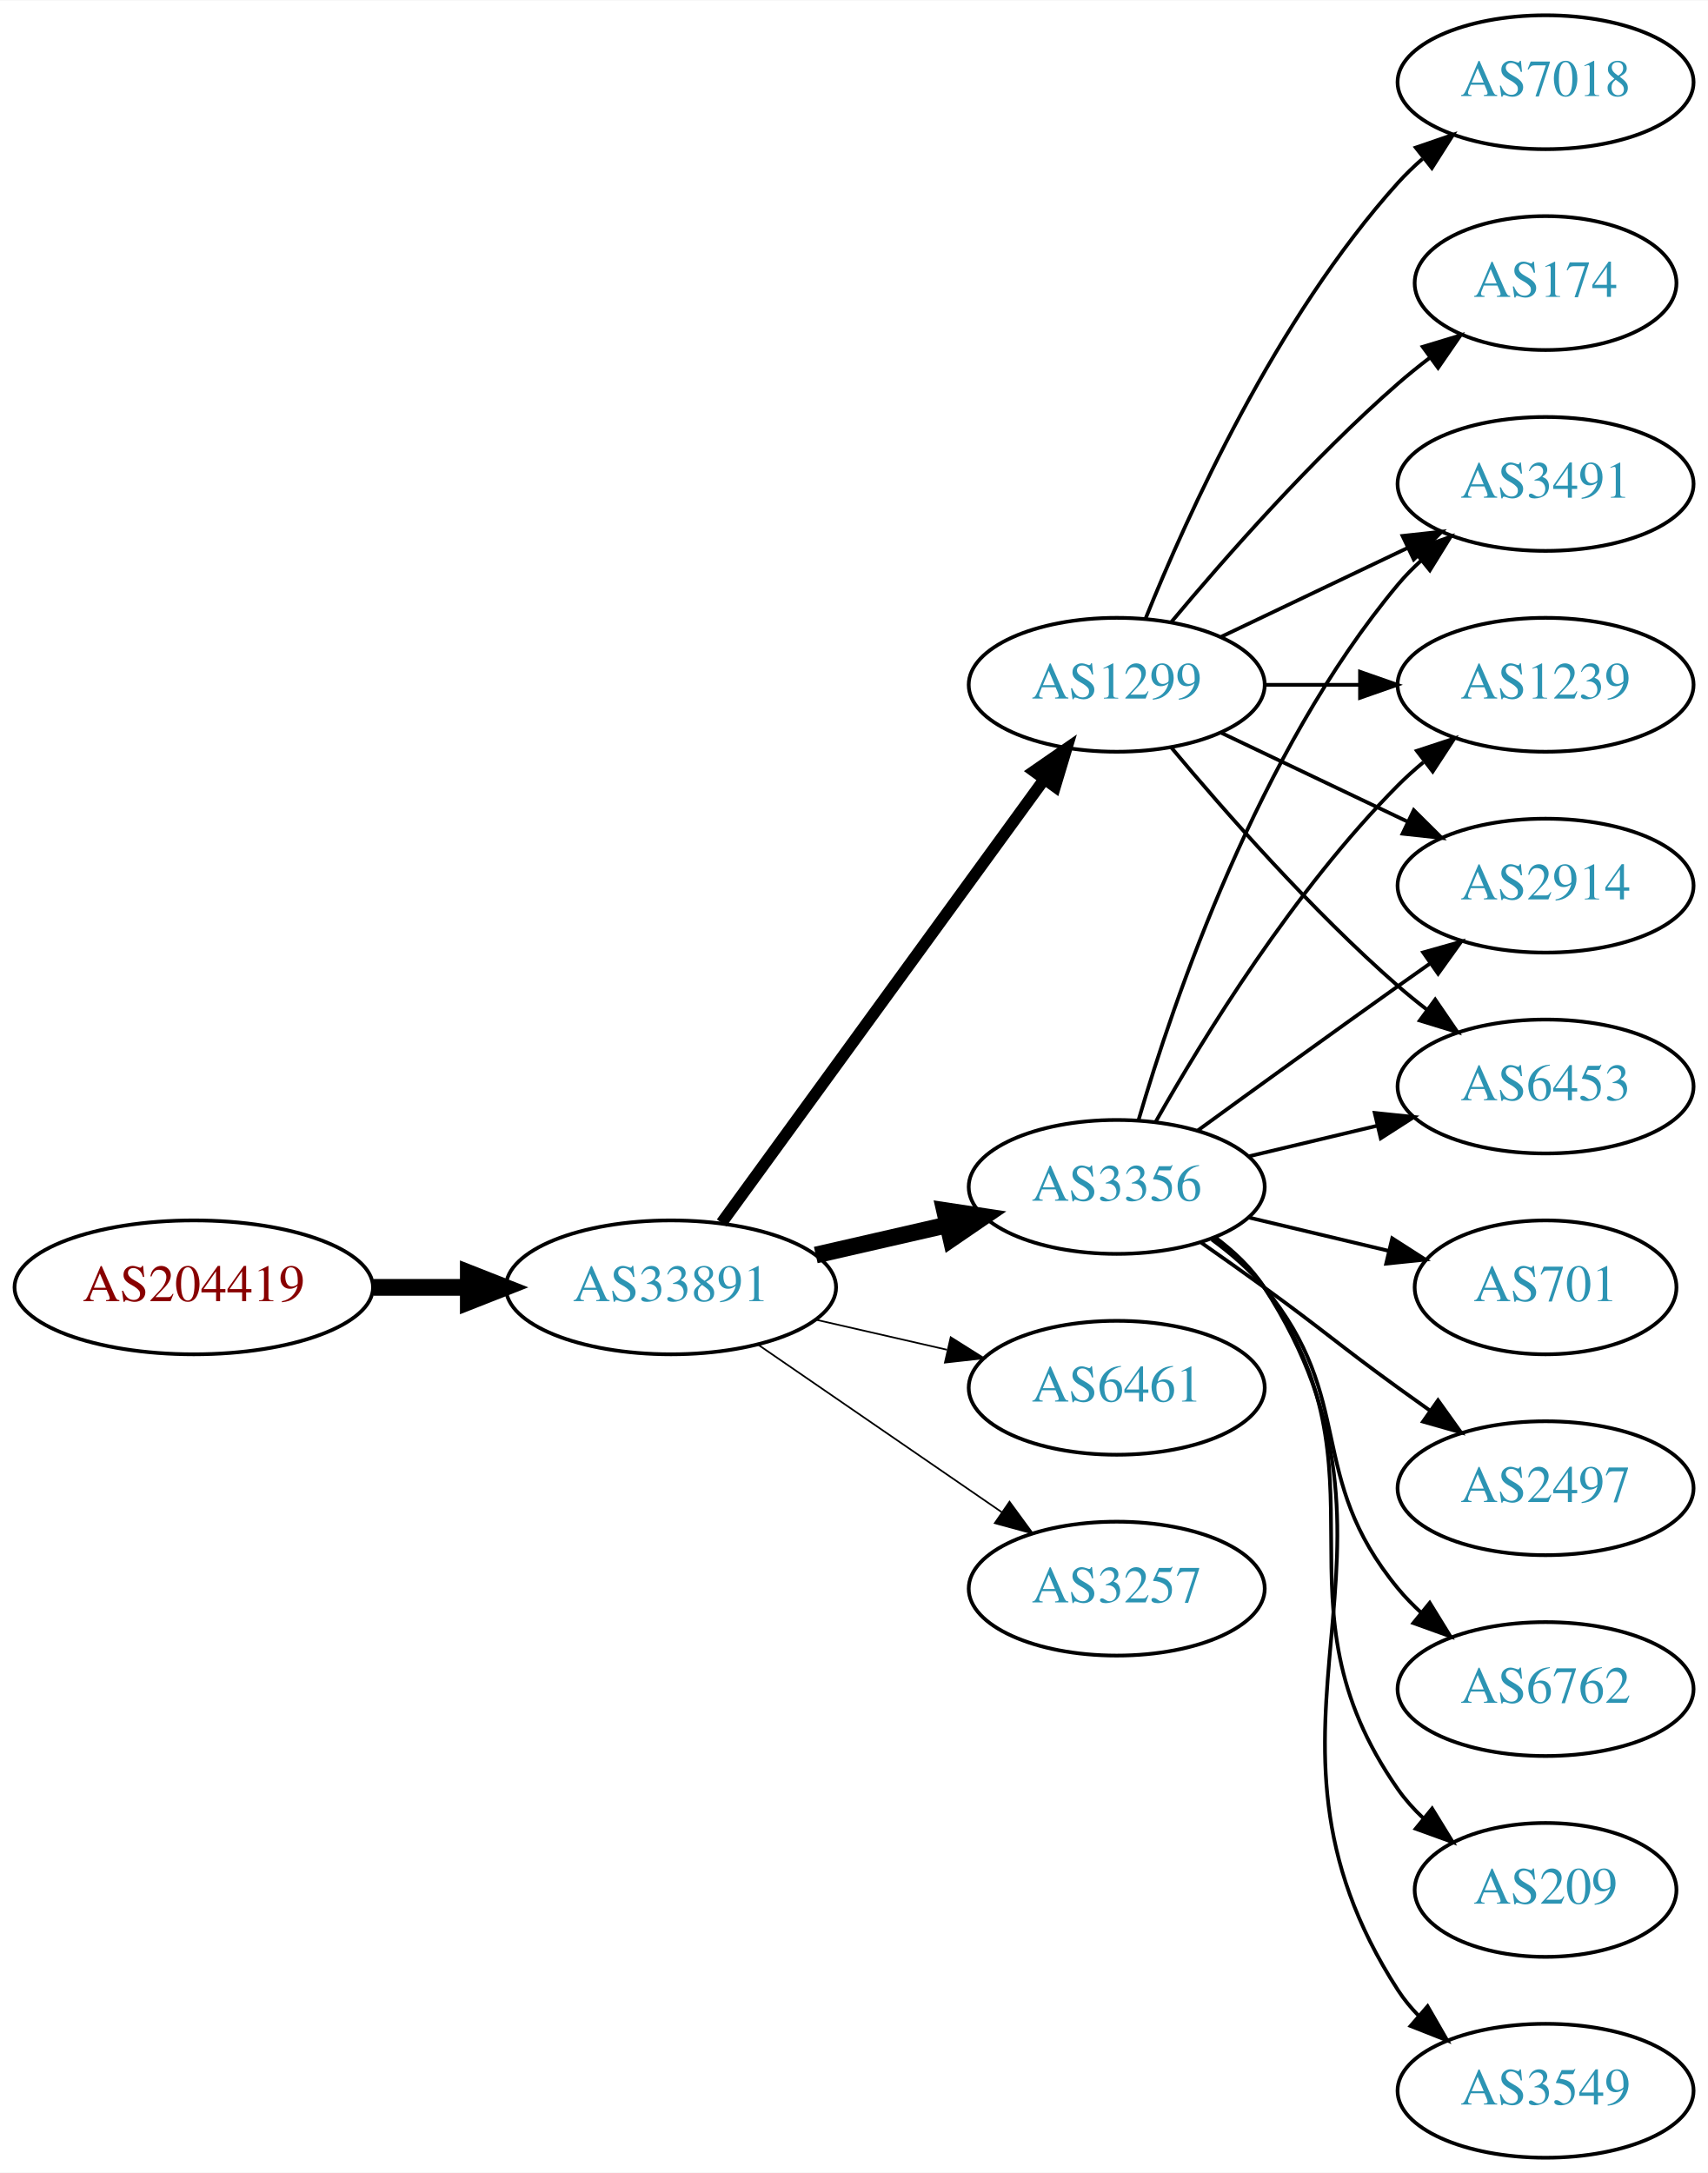
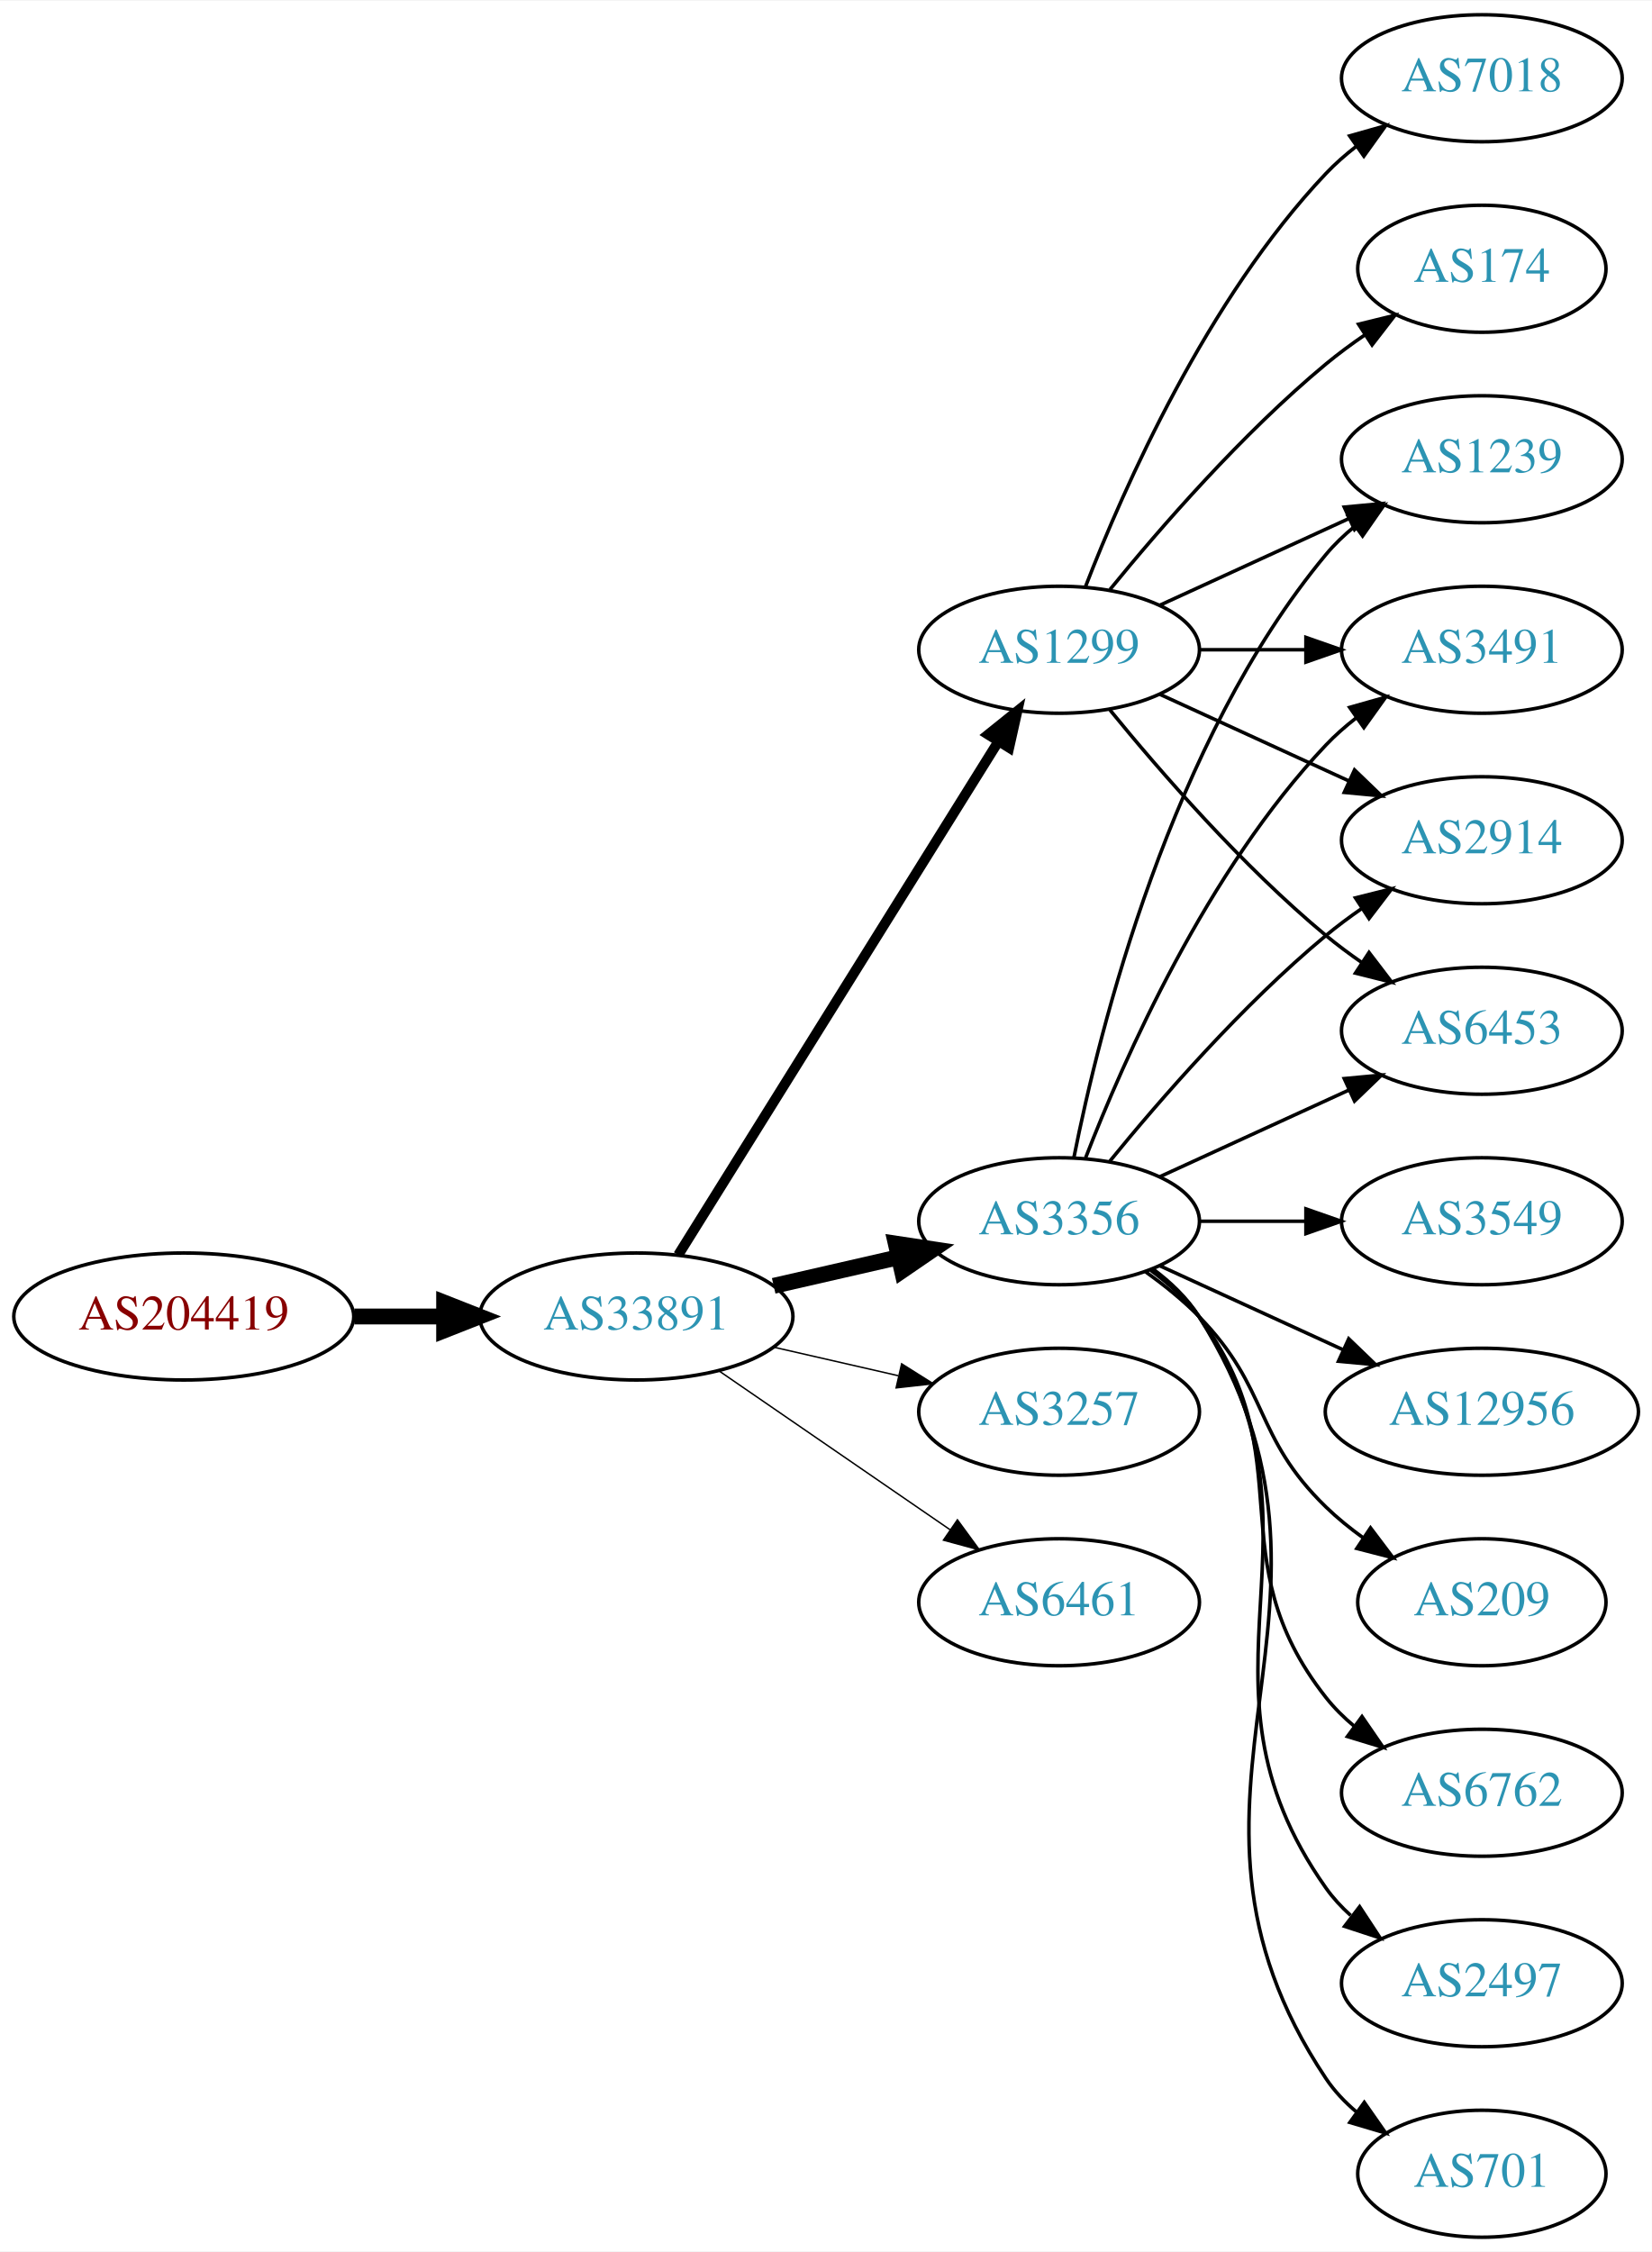
- <svg xmlns="http://www.w3.org/2000/svg" xmlns:xlink="http://www.w3.org/1999/xlink" width="459pt" height="584pt" viewBox="0.00 0.00 459.17 584.00">
-   <g id="graph0" class="graph" transform="scale(1 1) rotate(0) translate(4 580)">
-     <polygon fill="white" stroke="none" points="-4,4 -4,-580 455.17,-580 455.17,4 -4,4" />
+ <svg xmlns="http://www.w3.org/2000/svg" xmlns:xlink="http://www.w3.org/1999/xlink" width="468pt" height="638pt" viewBox="0.00 0.00 468.27 638.00">
+   <g id="graph0" class="graph" transform="scale(1 1) rotate(0) translate(4 634)">
+     <polygon fill="white" stroke="none" points="-4,4 -4,-634 464.269,-634 464.269,4 -4,4" />
    <g id="node1" class="node">
      <g id="a_node1">
        <a xlink:href="/asn/204419" xlink:title="AS204419 ~ Smart-Connect [AT]">
-           <ellipse fill="#ffffff" stroke="black" cx="48.096" cy="-234" rx="48.192" ry="18" />
-           <text text-anchor="middle" x="48.096" y="-230.3" font-family="Times,serif" font-size="14.00" fill="#880000">AS204419</text>
+           <ellipse fill="#ffffff" stroke="black" cx="48.096" cy="-261" rx="48.192" ry="18" />
+           <text text-anchor="middle" x="48.096" y="-257.3" font-family="Times,serif" font-size="14.00" fill="#880000">AS204419</text>
        </a>
      </g>
    </g>
    <g id="node2" class="node">
      <g id="a_node2">
        <a xlink:href="/asn/33891" xlink:title="AS33891 ~ CORE-BACKBONE GMBH GLOBAL NETWORK [DE]">
-           <ellipse fill="#ffffff" stroke="black" cx="176.388" cy="-234" rx="44.393" ry="18" />
-           <text text-anchor="middle" x="176.388" y="-230.3" font-family="Times,serif" font-size="14.00" fill="#2c94b3">AS33891</text>
+           <ellipse fill="#ffffff" stroke="black" cx="176.388" cy="-261" rx="44.393" ry="18" />
+           <text text-anchor="middle" x="176.388" y="-257.3" font-family="Times,serif" font-size="14.00" fill="#2c94b3">AS33891</text>
        </a>
      </g>
    </g>
    <g id="edge1" class="edge">
-       <path fill="none" stroke="black" stroke-width="4.5" d="M96.481,-234C104.742,-234 113.386,-234 121.799,-234" />
-       <polygon fill="black" stroke="black" stroke-width="4.5" points="121.904,-237.938 131.904,-234 121.904,-230.063 121.904,-237.938" />
+       <path fill="none" stroke="black" stroke-width="4.5" d="M96.481,-261C104.742,-261 113.386,-261 121.799,-261" />
+       <polygon fill="black" stroke="black" stroke-width="4.5" points="121.904,-264.938 131.904,-261 121.904,-257.063 121.904,-264.938" />
    </g>
    <g id="node3" class="node">
      <g id="a_node3">
        <a xlink:href="/asn/1299" xlink:title="AS1299 ~ Telia Carrier [EU]">
-           <ellipse fill="#ffffff" stroke="black" cx="296.23" cy="-396" rx="39.794" ry="18" />
-           <text text-anchor="middle" x="296.23" y="-392.3" font-family="Times,serif" font-size="14.00" fill="#2c94b3">AS1299</text>
+           <ellipse fill="#ffffff" stroke="black" cx="296.23" cy="-450" rx="39.794" ry="18" />
+           <text text-anchor="middle" x="296.23" y="-446.3" font-family="Times,serif" font-size="14.00" fill="#2c94b3">AS1299</text>
        </a>
      </g>
    </g>
    <g id="edge2" class="edge">
-       <path fill="none" stroke="black" stroke-width="3.15" d="M189.999,-251.337C210.82,-279.96 252.482,-337.233 276.671,-370.486" />
-       <polygon fill="black" stroke="black" stroke-width="3.15" points="273.997,-372.76 282.71,-378.788 279.657,-368.642 273.997,-372.76" />
+       <path fill="none" stroke="black" stroke-width="2.864" d="M188.263,-278.442C209.046,-311.775 254.507,-384.686 278.935,-423.866" />
+       <polygon fill="black" stroke="black" stroke-width="2.864" points="276.12,-425.966 284.381,-432.6 282.06,-422.263 276.12,-425.966" />
    </g>
    <g id="node4" class="node">
      <g id="a_node4">
        <a xlink:href="/asn/3356" xlink:title="AS3356 ~ Level 3 Parent, LLC [US]">
-           <ellipse fill="#ffffff" stroke="black" cx="296.23" cy="-261" rx="39.794" ry="18" />
-           <text text-anchor="middle" x="296.23" y="-257.3" font-family="Times,serif" font-size="14.00" fill="#2c94b3">AS3356</text>
+           <ellipse fill="#ffffff" stroke="black" cx="296.23" cy="-288" rx="39.794" ry="18" />
+           <text text-anchor="middle" x="296.23" y="-284.3" font-family="Times,serif" font-size="14.00" fill="#2c94b3">AS3356</text>
        </a>
      </g>
    </g>
    <g id="edge3" class="edge">
-       <path fill="none" stroke="black" stroke-width="4.5" d="M215.322,-242.692C226.563,-245.267 238.976,-248.111 250.599,-250.774" />
-       <polygon fill="black" stroke="black" stroke-width="4.5" points="249.934,-254.661 260.56,-253.057 251.692,-246.985 249.934,-254.661" />
+       <path fill="none" stroke="black" stroke-width="4.5" d="M215.322,-269.692C226.563,-272.267 238.976,-275.111 250.599,-277.774" />
+       <polygon fill="black" stroke="black" stroke-width="4.5" points="249.934,-281.661 260.56,-280.057 251.692,-273.985 249.934,-281.661" />
    </g>
    <g id="node5" class="node">
      <g id="a_node5">
-         <a xlink:href="/asn/6461" xlink:title="AS6461 ~ Zayo Bandwidth [US]">
-           <ellipse fill="#ffffff" stroke="black" cx="296.23" cy="-207" rx="39.794" ry="18" />
-           <text text-anchor="middle" x="296.23" y="-203.3" font-family="Times,serif" font-size="14.00" fill="#2c94b3">AS6461</text>
+         <a xlink:href="/asn/3257" xlink:title="AS3257 ~ GTT [DE]">
+           <ellipse fill="#ffffff" stroke="black" cx="296.23" cy="-234" rx="39.794" ry="18" />
+           <text text-anchor="middle" x="296.23" y="-230.3" font-family="Times,serif" font-size="14.00" fill="#2c94b3">AS3257</text>
        </a>
      </g>
    </g>
    <g id="edge4" class="edge">
-       <path fill="none" stroke="black" stroke-width="0.45" d="M215.322,-225.308C226.563,-222.733 238.976,-219.889 250.599,-217.226" />
-       <polygon fill="black" stroke="black" stroke-width="0.45" points="251.595,-220.588 260.56,-214.943 250.031,-213.765 251.595,-220.588" />
+       <path fill="none" stroke="black" stroke-width="0.409" d="M215.322,-252.308C226.563,-249.733 238.976,-246.889 250.599,-244.226" />
+       <polygon fill="black" stroke="black" stroke-width="0.409" points="251.595,-247.588 260.56,-241.943 250.031,-240.765 251.595,-247.588" />
    </g>
    <g id="node6" class="node">
      <g id="a_node6">
-         <a xlink:href="/asn/3257" xlink:title="AS3257 ~ GTT [DE]">
-           <ellipse fill="#ffffff" stroke="black" cx="296.23" cy="-153" rx="39.794" ry="18" />
-           <text text-anchor="middle" x="296.23" y="-149.3" font-family="Times,serif" font-size="14.00" fill="#2c94b3">AS3257</text>
+         <a xlink:href="/asn/6461" xlink:title="AS6461 ~ ZAYO-6461 [US]">
+           <ellipse fill="#ffffff" stroke="black" cx="296.23" cy="-180" rx="39.794" ry="18" />
+           <text text-anchor="middle" x="296.23" y="-176.3" font-family="Times,serif" font-size="14.00" fill="#2c94b3">AS6461</text>
        </a>
      </g>
    </g>
    <g id="edge5" class="edge">
-       <path fill="none" stroke="black" stroke-width="0.45" d="M199.83,-218.574C218.412,-205.802 244.972,-187.545 265.352,-173.537" />
-       <polygon fill="black" stroke="black" stroke-width="0.45" points="267.408,-176.371 273.666,-167.822 263.443,-170.602 267.408,-176.371" />
+       <path fill="none" stroke="black" stroke-width="0.409" d="M199.83,-245.574C218.412,-232.802 244.972,-214.545 265.352,-200.537" />
+       <polygon fill="black" stroke="black" stroke-width="0.409" points="267.408,-203.371 273.666,-194.822 263.443,-197.602 267.408,-203.371" />
    </g>
    <g id="node7" class="node">
      <g id="a_node7">
-         <a xlink:href="/asn/6453" xlink:title="AS6453 ~ TATA COMMUNICATIONS (AMERICA) INC [US]">
-           <ellipse fill="#ffffff" stroke="black" cx="411.523" cy="-288" rx="39.794" ry="18" />
-           <text text-anchor="middle" x="411.523" y="-284.3" font-family="Times,serif" font-size="14.00" fill="#2c94b3">AS6453</text>
+         <a xlink:href="/asn/2914" xlink:title="AS2914 ~ NTT America, Inc. [US]">
+           <ellipse fill="#ffffff" stroke="black" cx="416.073" cy="-396" rx="39.794" ry="18" />
+           <text text-anchor="middle" x="416.073" y="-392.3" font-family="Times,serif" font-size="14.00" fill="#2c94b3">AS2914</text>
        </a>
      </g>
    </g>
    <g id="edge6" class="edge">
-       <path fill="none" stroke="black" d="M310.86,-379.183C325.143,-362.071 348.689,-335.255 371.877,-315 374.342,-312.846 376.981,-310.706 379.678,-308.628" />
-       <polygon fill="black" stroke="black" points="381.851,-311.375 387.832,-302.63 377.703,-305.736 381.851,-311.375" />
+       <path fill="none" stroke="black" d="M324.859,-437.339C340.816,-430.027 361.087,-420.739 378.369,-412.819" />
+       <polygon fill="black" stroke="black" points="379.984,-415.929 387.617,-408.581 377.068,-409.565 379.984,-415.929" />
    </g>
    <g id="node8" class="node">
      <g id="a_node8">
-         <a xlink:href="/asn/3491" xlink:title="AS3491 ~ PCCW Global, Inc. [US]">
-           <ellipse fill="#ffffff" stroke="black" cx="411.523" cy="-450" rx="39.794" ry="18" />
-           <text text-anchor="middle" x="411.523" y="-446.3" font-family="Times,serif" font-size="14.00" fill="#2c94b3">AS3491</text>
+         <a xlink:href="/asn/6453" xlink:title="AS6453 ~ TATA COMMUNICATIONS (AMERICA) INC [US]">
+           <ellipse fill="#ffffff" stroke="black" cx="416.073" cy="-342" rx="39.794" ry="18" />
+           <text text-anchor="middle" x="416.073" y="-338.3" font-family="Times,serif" font-size="14.00" fill="#2c94b3">AS6453</text>
        </a>
      </g>
    </g>
    <g id="edge7" class="edge">
-       <path fill="none" stroke="black" d="M324.367,-408.934C339.361,-416.081 358.182,-425.052 374.405,-432.785" />
-       <polygon fill="black" stroke="black" points="373.075,-436.028 383.608,-437.171 376.087,-429.709 373.075,-436.028" />
+       <path fill="none" stroke="black" d="M310.649,-432.935C324.764,-415.625 348.178,-388.655 371.877,-369 375.093,-366.332 378.594,-363.73 382.164,-361.259" />
+       <polygon fill="black" stroke="black" points="384.088,-364.183 390.52,-355.764 380.242,-358.334 384.088,-364.183" />
    </g>
    <g id="node9" class="node">
      <g id="a_node9">
        <a xlink:href="/asn/1239" xlink:title="AS1239 ~ Sprint [US]">
-           <ellipse fill="#ffffff" stroke="black" cx="411.523" cy="-396" rx="39.794" ry="18" />
-           <text text-anchor="middle" x="411.523" y="-392.3" font-family="Times,serif" font-size="14.00" fill="#2c94b3">AS1239</text>
+           <ellipse fill="#ffffff" stroke="black" cx="416.073" cy="-504" rx="39.794" ry="18" />
+           <text text-anchor="middle" x="416.073" y="-500.3" font-family="Times,serif" font-size="14.00" fill="#2c94b3">AS1239</text>
        </a>
      </g>
    </g>
    <g id="edge8" class="edge">
-       <path fill="none" stroke="black" d="M335.902,-396C344.105,-396 352.869,-396 361.401,-396" />
-       <polygon fill="black" stroke="black" points="361.641,-399.5 371.641,-396 361.641,-392.5 361.641,-399.5" />
+       <path fill="none" stroke="black" d="M324.859,-462.661C340.816,-469.973 361.087,-479.261 378.369,-487.181" />
+       <polygon fill="black" stroke="black" points="377.068,-490.435 387.617,-491.419 379.984,-484.071 377.068,-490.435" />
    </g>
    <g id="node10" class="node">
      <g id="a_node10">
-         <a xlink:href="/asn/2914" xlink:title="AS2914 ~ NTT America, Inc. [US]">
-           <ellipse fill="#ffffff" stroke="black" cx="411.523" cy="-342" rx="39.794" ry="18" />
-           <text text-anchor="middle" x="411.523" y="-338.3" font-family="Times,serif" font-size="14.00" fill="#2c94b3">AS2914</text>
+         <a xlink:href="/asn/7018" xlink:title="AS7018 ~ AT&amp;T Services, Inc. [US]">
+           <ellipse fill="#ffffff" stroke="black" cx="416.073" cy="-612" rx="39.794" ry="18" />
+           <text text-anchor="middle" x="416.073" y="-608.3" font-family="Times,serif" font-size="14.00" fill="#2c94b3">AS7018</text>
        </a>
      </g>
    </g>
    <g id="edge9" class="edge">
-       <path fill="none" stroke="black" d="M324.367,-383.066C339.361,-375.919 358.182,-366.948 374.405,-359.215" />
-       <polygon fill="black" stroke="black" points="376.087,-362.291 383.608,-354.829 373.075,-355.972 376.087,-362.291" />
+       <path fill="none" stroke="black" d="M303.753,-467.994C314.504,-495.728 338.161,-549.429 371.877,-585 374.462,-587.728 377.38,-590.294 380.448,-592.677" />
+       <polygon fill="black" stroke="black" points="378.602,-595.658 388.797,-598.543 382.627,-589.93 378.602,-595.658" />
    </g>
    <g id="node11" class="node">
      <g id="a_node11">
        <a xlink:href="/asn/174" xlink:title="AS174 ~ Cogent Communications [US]">
-           <ellipse fill="#ffffff" stroke="black" cx="411.523" cy="-504" rx="35.194" ry="18" />
-           <text text-anchor="middle" x="411.523" y="-500.3" font-family="Times,serif" font-size="14.00" fill="#2c94b3">AS174</text>
+           <ellipse fill="#ffffff" stroke="black" cx="416.073" cy="-558" rx="35.194" ry="18" />
+           <text text-anchor="middle" x="416.073" y="-554.3" font-family="Times,serif" font-size="14.00" fill="#2c94b3">AS174</text>
        </a>
      </g>
    </g>
    <g id="edge10" class="edge">
-       <path fill="none" stroke="black" d="M310.86,-412.817C325.143,-429.929 348.689,-456.745 371.877,-477 374.546,-479.332 377.419,-481.648 380.35,-483.886" />
-       <polygon fill="black" stroke="black" points="378.5,-486.87 388.641,-489.939 382.627,-481.216 378.5,-486.87" />
+       <path fill="none" stroke="black" d="M310.649,-467.065C324.764,-484.375 348.178,-511.345 371.877,-531 375.34,-533.872 379.132,-536.669 382.987,-539.308" />
+       <polygon fill="black" stroke="black" points="381.129,-542.275 391.419,-544.797 384.948,-536.408 381.129,-542.275" />
    </g>
    <g id="node12" class="node">
      <g id="a_node12">
-         <a xlink:href="/asn/7018" xlink:title="AS7018 ~ AT&amp;T Services, Inc. [US]">
-           <ellipse fill="#ffffff" stroke="black" cx="411.523" cy="-558" rx="39.794" ry="18" />
-           <text text-anchor="middle" x="411.523" y="-554.3" font-family="Times,serif" font-size="14.00" fill="#2c94b3">AS7018</text>
+         <a xlink:href="/asn/3491" xlink:title="AS3491 ~ PCCW Global, Inc. [US]">
+           <ellipse fill="#ffffff" stroke="black" cx="416.073" cy="-450" rx="39.794" ry="18" />
+           <text text-anchor="middle" x="416.073" y="-446.3" font-family="Times,serif" font-size="14.00" fill="#2c94b3">AS3491</text>
        </a>
      </g>
    </g>
    <g id="edge11" class="edge">
-       <path fill="none" stroke="black" d="M303.978,-413.787C315.029,-441.243 339.082,-494.578 371.877,-531 373.879,-533.224 376.098,-535.363 378.43,-537.397" />
-       <polygon fill="black" stroke="black" points="376.628,-540.433 386.649,-543.873 380.961,-534.935 376.628,-540.433" />
-     </g>
-     <g id="edge15" class="edge">
-       <path fill="none" stroke="black" d="M331.837,-269.248C342.709,-271.838 354.863,-274.735 366.305,-277.462" />
-       <polygon fill="black" stroke="black" points="365.589,-280.889 376.128,-279.803 367.212,-274.08 365.589,-280.889" />
+       <path fill="none" stroke="black" d="M336.143,-450C345.696,-450 356.046,-450 366.008,-450" />
+       <polygon fill="black" stroke="black" points="366.201,-453.5 376.201,-450 366.201,-446.5 366.201,-453.5" />
+     </g>
+     <g id="edge12" class="edge">
+       <path fill="none" stroke="black" d="M310.649,-305.065C324.764,-322.375 348.178,-349.345 371.877,-369 375.093,-371.668 378.594,-374.27 382.164,-376.741" />
+       <polygon fill="black" stroke="black" points="380.242,-379.666 390.52,-382.236 384.088,-373.817 380.242,-379.666" />
+     </g>
+     <g id="edge18" class="edge">
+       <path fill="none" stroke="black" d="M324.859,-300.661C340.816,-307.973 361.087,-317.261 378.369,-325.181" />
+       <polygon fill="black" stroke="black" points="377.068,-328.435 387.617,-329.419 379.984,-322.071 377.068,-328.435" />
    </g>
    <g id="edge13" class="edge">
-       <path fill="none" stroke="black" d="M302.104,-279.002C311.418,-310.844 334.235,-377.981 371.877,-423 373.747,-425.237 375.845,-427.374 378.072,-429.396" />
-       <polygon fill="black" stroke="black" points="376.015,-432.234 385.99,-435.804 380.418,-426.793 376.015,-432.234" />
-     </g>
-     <g id="edge12" class="edge">
-       <path fill="none" stroke="black" d="M306.69,-278.49C319.472,-301.096 343.904,-340.886 371.877,-369 373.987,-371.121 376.283,-373.188 378.669,-375.171" />
-       <polygon fill="black" stroke="black" points="376.921,-378.242 386.984,-381.556 381.184,-372.69 376.921,-378.242" />
-     </g>
-     <g id="edge18" class="edge">
-       <path fill="none" stroke="black" d="M318.078,-276.222C333.012,-287.091 353.626,-302.025 371.877,-315 374.697,-317.005 377.64,-319.085 380.588,-321.159" />
-       <polygon fill="black" stroke="black" points="378.616,-324.05 388.813,-326.926 382.634,-318.319 378.616,-324.05" />
+       <path fill="none" stroke="black" d="M300.429,-306.073C307.592,-342.141 327.867,-424.125 371.877,-477 374.281,-479.889 377.078,-482.563 380.07,-485.013" />
+       <polygon fill="black" stroke="black" points="378.159,-487.95 388.313,-490.973 382.26,-482.277 378.159,-487.95" />
+     </g>
+     <g id="edge20" class="edge">
+       <path fill="none" stroke="black" d="M303.753,-305.994C314.504,-333.728 338.161,-387.429 371.877,-423 374.462,-425.728 377.38,-428.294 380.448,-430.677" />
+       <polygon fill="black" stroke="black" points="378.602,-433.658 388.797,-436.543 382.627,-427.93 378.602,-433.658" />
    </g>
    <g id="node13" class="node">
      <g id="a_node13">
-         <a xlink:href="/asn/209" xlink:title="AS209 ~ CenturyLink Communications, LLC [US]">
-           <ellipse fill="#ffffff" stroke="black" cx="411.523" cy="-72" rx="35.194" ry="18" />
-           <text text-anchor="middle" x="411.523" y="-68.3" font-family="Times,serif" font-size="14.00" fill="#2c94b3">AS209</text>
+         <a xlink:href="/asn/3549" xlink:title="AS3549 ~ Level 3 Parent, LLC [US]">
+           <ellipse fill="#ffffff" stroke="black" cx="416.073" cy="-288" rx="39.794" ry="18" />
+           <text text-anchor="middle" x="416.073" y="-284.3" font-family="Times,serif" font-size="14.00" fill="#2c94b3">AS3549</text>
        </a>
      </g>
    </g>
    <g id="edge14" class="edge">
-       <path fill="none" stroke="black" d="M322.39,-247.284C327.454,-243.545 332.309,-239.096 335.877,-234 371.49,-183.131 336.263,-149.869 371.877,-99 373.801,-96.251 376.101,-93.69 378.605,-91.327" />
-       <polygon fill="black" stroke="black" points="381.022,-93.873 386.566,-84.844 376.602,-88.445 381.022,-93.873" />
+       <path fill="none" stroke="black" d="M336.143,-288C345.696,-288 356.046,-288 366.008,-288" />
+       <polygon fill="black" stroke="black" points="366.201,-291.5 376.201,-288 366.201,-284.5 366.201,-291.5" />
    </g>
    <g id="node14" class="node">
      <g id="a_node14">
-         <a xlink:href="/asn/3549" xlink:title="AS3549 ~ Level 3 Parent, LLC [US]">
-           <ellipse fill="#ffffff" stroke="black" cx="411.523" cy="-18" rx="39.794" ry="18" />
-           <text text-anchor="middle" x="411.523" y="-14.3" font-family="Times,serif" font-size="14.00" fill="#2c94b3">AS3549</text>
-         </a>
-       </g>
-     </g>
-     <g id="edge16" class="edge">
-       <path fill="none" stroke="black" d="M322.666,-247.47C327.716,-243.722 332.496,-239.221 335.877,-234 382.351,-162.222 325.402,-116.778 371.877,-45 373.461,-42.553 375.353,-40.263 377.437,-38.136" />
-       <polygon fill="black" stroke="black" points="379.805,-40.715 385.087,-31.53 375.23,-35.416 379.805,-40.715" />
+         <a xlink:href="/asn/12956" xlink:title="AS12956 ~ TELXIUS [ES]">
+           <ellipse fill="#ffffff" stroke="black" cx="416.073" cy="-234" rx="44.393" ry="18" />
+           <text text-anchor="middle" x="416.073" y="-230.3" font-family="Times,serif" font-size="14.00" fill="#2c94b3">AS12956</text>
+         </a>
+       </g>
+     </g>
+     <g id="edge15" class="edge">
+       <path fill="none" stroke="black" d="M324.859,-275.339C340.357,-268.238 359.923,-259.272 376.87,-251.506" />
+       <polygon fill="black" stroke="black" points="378.34,-254.683 385.973,-247.335 375.424,-248.319 378.34,-254.683" />
    </g>
    <g id="node15" class="node">
      <g id="a_node15">
-         <a xlink:href="/asn/701" xlink:title="AS701 ~ UUNET [US]">
-           <ellipse fill="#ffffff" stroke="black" cx="411.523" cy="-234" rx="35.194" ry="18" />
-           <text text-anchor="middle" x="411.523" y="-230.3" font-family="Times,serif" font-size="14.00" fill="#2c94b3">AS701</text>
-         </a>
-       </g>
-     </g>
-     <g id="edge17" class="edge">
-       <path fill="none" stroke="black" d="M331.837,-252.752C343.632,-249.942 356.937,-246.771 369.204,-243.847" />
-       <polygon fill="black" stroke="black" points="370.293,-247.186 379.209,-241.463 368.67,-240.376 370.293,-247.186" />
+         <a xlink:href="/asn/209" xlink:title="AS209 ~ CenturyLink Communications, LLC [US]">
+           <ellipse fill="#ffffff" stroke="black" cx="416.073" cy="-180" rx="35.194" ry="18" />
+           <text text-anchor="middle" x="416.073" y="-176.3" font-family="Times,serif" font-size="14.00" fill="#2c94b3">AS209</text>
+         </a>
+       </g>
+     </g>
+     <g id="edge16" class="edge">
+       <path fill="none" stroke="black" d="M320.824,-273.611C326.08,-269.852 331.412,-265.563 335.877,-261 356.049,-240.383 351.183,-227.094 371.877,-207 375.104,-203.866 378.755,-200.911 382.534,-198.188" />
+       <polygon fill="black" stroke="black" points="384.512,-201.075 390.894,-192.617 380.631,-195.25 384.512,-201.075" />
    </g>
    <g id="node16" class="node">
      <g id="a_node16">
-         <a xlink:href="/asn/2497" xlink:title="AS2497 ~ Internet Initiative Japan Inc. [JP]">
-           <ellipse fill="#ffffff" stroke="black" cx="411.523" cy="-180" rx="39.794" ry="18" />
-           <text text-anchor="middle" x="411.523" y="-176.3" font-family="Times,serif" font-size="14.00" fill="#2c94b3">AS2497</text>
-         </a>
-       </g>
-     </g>
-     <g id="edge19" class="edge">
-       <path fill="none" stroke="black" d="M318.987,-245.991C324.522,-242.121 330.44,-237.936 335.877,-234 352.076,-222.271 355.677,-218.729 371.877,-207 374.68,-204.971 377.611,-202.875 380.552,-200.79" />
-       <polygon fill="black" stroke="black" points="382.603,-203.627 388.766,-195.009 378.574,-197.903 382.603,-203.627" />
+         <a xlink:href="/asn/6762" xlink:title="AS6762 ~ TELECOM ITALIA SPARKLE S.p.A. [IT]">
+           <ellipse fill="#ffffff" stroke="black" cx="416.073" cy="-126" rx="39.794" ry="18" />
+           <text text-anchor="middle" x="416.073" y="-122.3" font-family="Times,serif" font-size="14.00" fill="#2c94b3">AS6762</text>
+         </a>
+       </g>
+     </g>
+     <g id="edge17" class="edge">
+       <path fill="none" stroke="black" d="M322.161,-274.118C327.237,-270.389 332.155,-265.984 335.877,-261 366.148,-220.458 340.578,-192.754 371.877,-153 374.202,-150.047 376.945,-147.33 379.904,-144.853" />
+       <polygon fill="black" stroke="black" points="382.097,-147.585 388.101,-138.855 377.964,-141.936 382.097,-147.585" />
    </g>
    <g id="node17" class="node">
      <g id="a_node17">
-         <a xlink:href="/asn/6762" xlink:title="AS6762 ~ TELECOM ITALIA SPARKLE S.p.A. [IT]">
-           <ellipse fill="#ffffff" stroke="black" cx="411.523" cy="-126" rx="39.794" ry="18" />
-           <text text-anchor="middle" x="411.523" y="-122.3" font-family="Times,serif" font-size="14.00" fill="#2c94b3">AS6762</text>
-         </a>
-       </g>
-     </g>
-     <g id="edge20" class="edge">
-       <path fill="none" stroke="black" d="M321.811,-246.844C326.905,-243.128 331.919,-238.799 335.877,-234 360.941,-203.606 346.812,-183.394 371.877,-153 373.732,-150.75 375.819,-148.604 378.038,-146.576" />
-       <polygon fill="black" stroke="black" points="380.386,-149.177 385.942,-140.156 375.973,-143.744 380.386,-149.177" />
+         <a xlink:href="/asn/2497" xlink:title="AS2497 ~ Internet Initiative Japan Inc. [JP]">
+           <ellipse fill="#ffffff" stroke="black" cx="416.073" cy="-72" rx="39.794" ry="18" />
+           <text text-anchor="middle" x="416.073" y="-68.3" font-family="Times,serif" font-size="14.00" fill="#2c94b3">AS2497</text>
+         </a>
+       </g>
+     </g>
+     <g id="edge19" class="edge">
+       <path fill="none" stroke="black" d="M322.549,-274.393C327.605,-270.649 332.417,-266.169 335.877,-261 376.901,-199.706 329.297,-159.225 371.877,-99 373.868,-96.184 376.255,-93.599 378.871,-91.24" />
+       <polygon fill="black" stroke="black" points="381.423,-93.694 387.239,-84.838 377.17,-88.135 381.423,-93.694" />
+     </g>
+     <g id="node18" class="node">
+       <g id="a_node18">
+         <a xlink:href="/asn/701" xlink:title="AS701 ~ UUNET [US]">
+           <ellipse fill="#ffffff" stroke="black" cx="416.073" cy="-18" rx="35.194" ry="18" />
+           <text text-anchor="middle" x="416.073" y="-14.3" font-family="Times,serif" font-size="14.00" fill="#2c94b3">AS701</text>
+         </a>
+       </g>
+     </g>
+     <g id="edge21" class="edge">
+       <path fill="none" stroke="black" d="M322.756,-274.528C327.801,-270.777 332.556,-266.26 335.877,-261 387.826,-178.7 317.838,-125.944 371.877,-45 374.252,-41.442 377.272,-38.264 380.608,-35.451" />
+       <polygon fill="black" stroke="black" points="382.746,-38.224 388.813,-29.538 378.654,-32.545 382.746,-38.224" />
    </g>
  </g>
</svg>
